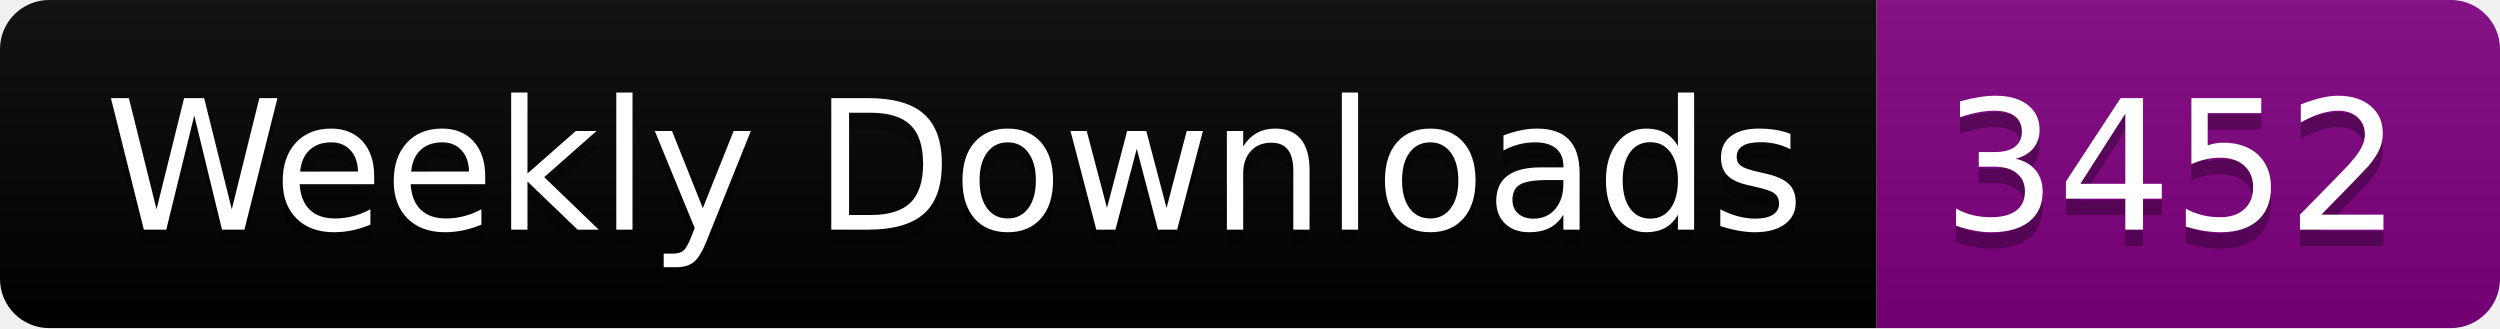
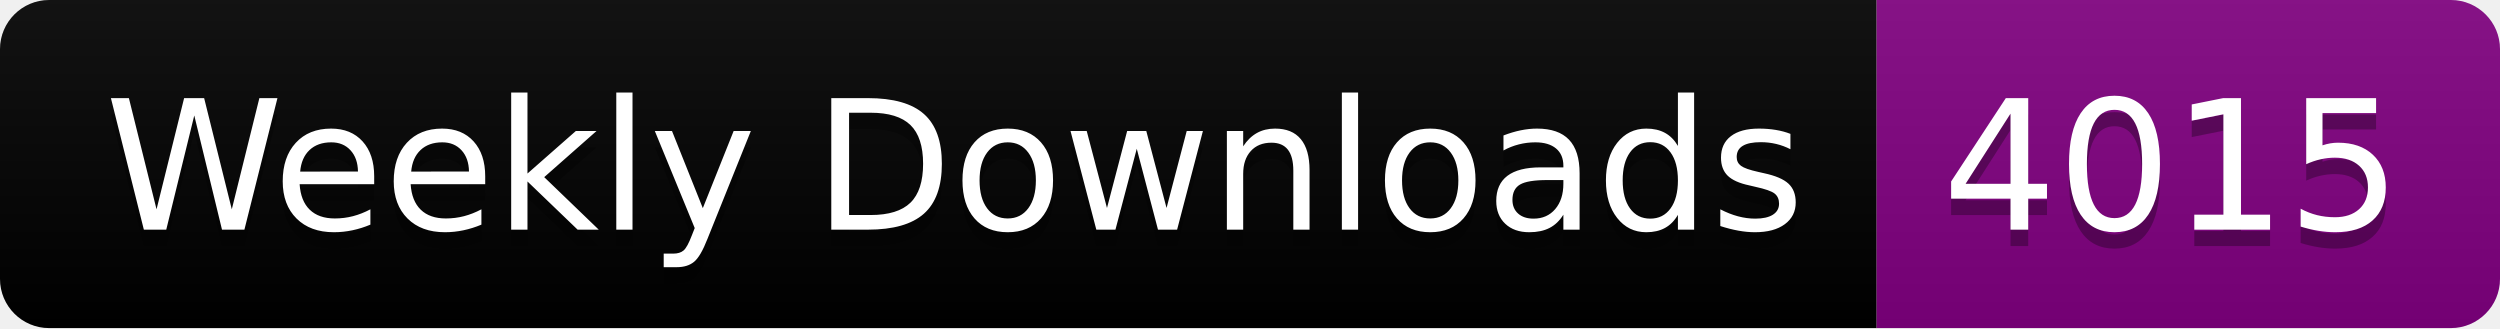
<svg xmlns="http://www.w3.org/2000/svg" width="152.4" height="20">
  <linearGradient id="smooth" x2="0" y2="100%">
    <stop offset="0" stop-color="#bbb" stop-opacity=".1" />
    <stop offset="1" stop-opacity=".1" />
  </linearGradient>
  <clipPath id="round">
    <rect width="152.4" height="20" rx="3" fill="#fff" />
  </clipPath>
  <g clip-path="url(#round)">
    <rect width="114.4" height="20" fill="black" />
    <rect x="114.4" width="38.0" height="20" fill="purple" />
    <rect width="152.4" height="20" fill="url(#smooth)" />
  </g>
  <g fill="#fff" text-anchor="middle" font-family="DejaVu Sans,Verdana,Geneva,sans-serif" font-size="110">
    <text x="582.0" y="150" fill="#010101" fill-opacity=".3" transform="scale(0.1)" textLength="1044.0" lengthAdjust="spacing">Weekly Downloads</text>
    <text x="582.0" y="140" transform="scale(0.1)" textLength="1044.0" lengthAdjust="spacing">Weekly Downloads</text>
-     <text x="1324.0" y="150" fill="#010101" fill-opacity=".3" transform="scale(0.1)" textLength="280.0" lengthAdjust="spacing">3452</text>
-     <text x="1324.0" y="140" transform="scale(0.1)" textLength="280.0" lengthAdjust="spacing">3452</text>
+     <text x="1324.0" y="150" fill="#010101" fill-opacity=".3" transform="scale(0.1)" textLength="280.0" lengthAdjust="spacing">4015</text>
+     <text x="1324.0" y="140" transform="scale(0.1)" textLength="280.0" lengthAdjust="spacing">4015</text>
  </g>
</svg>
